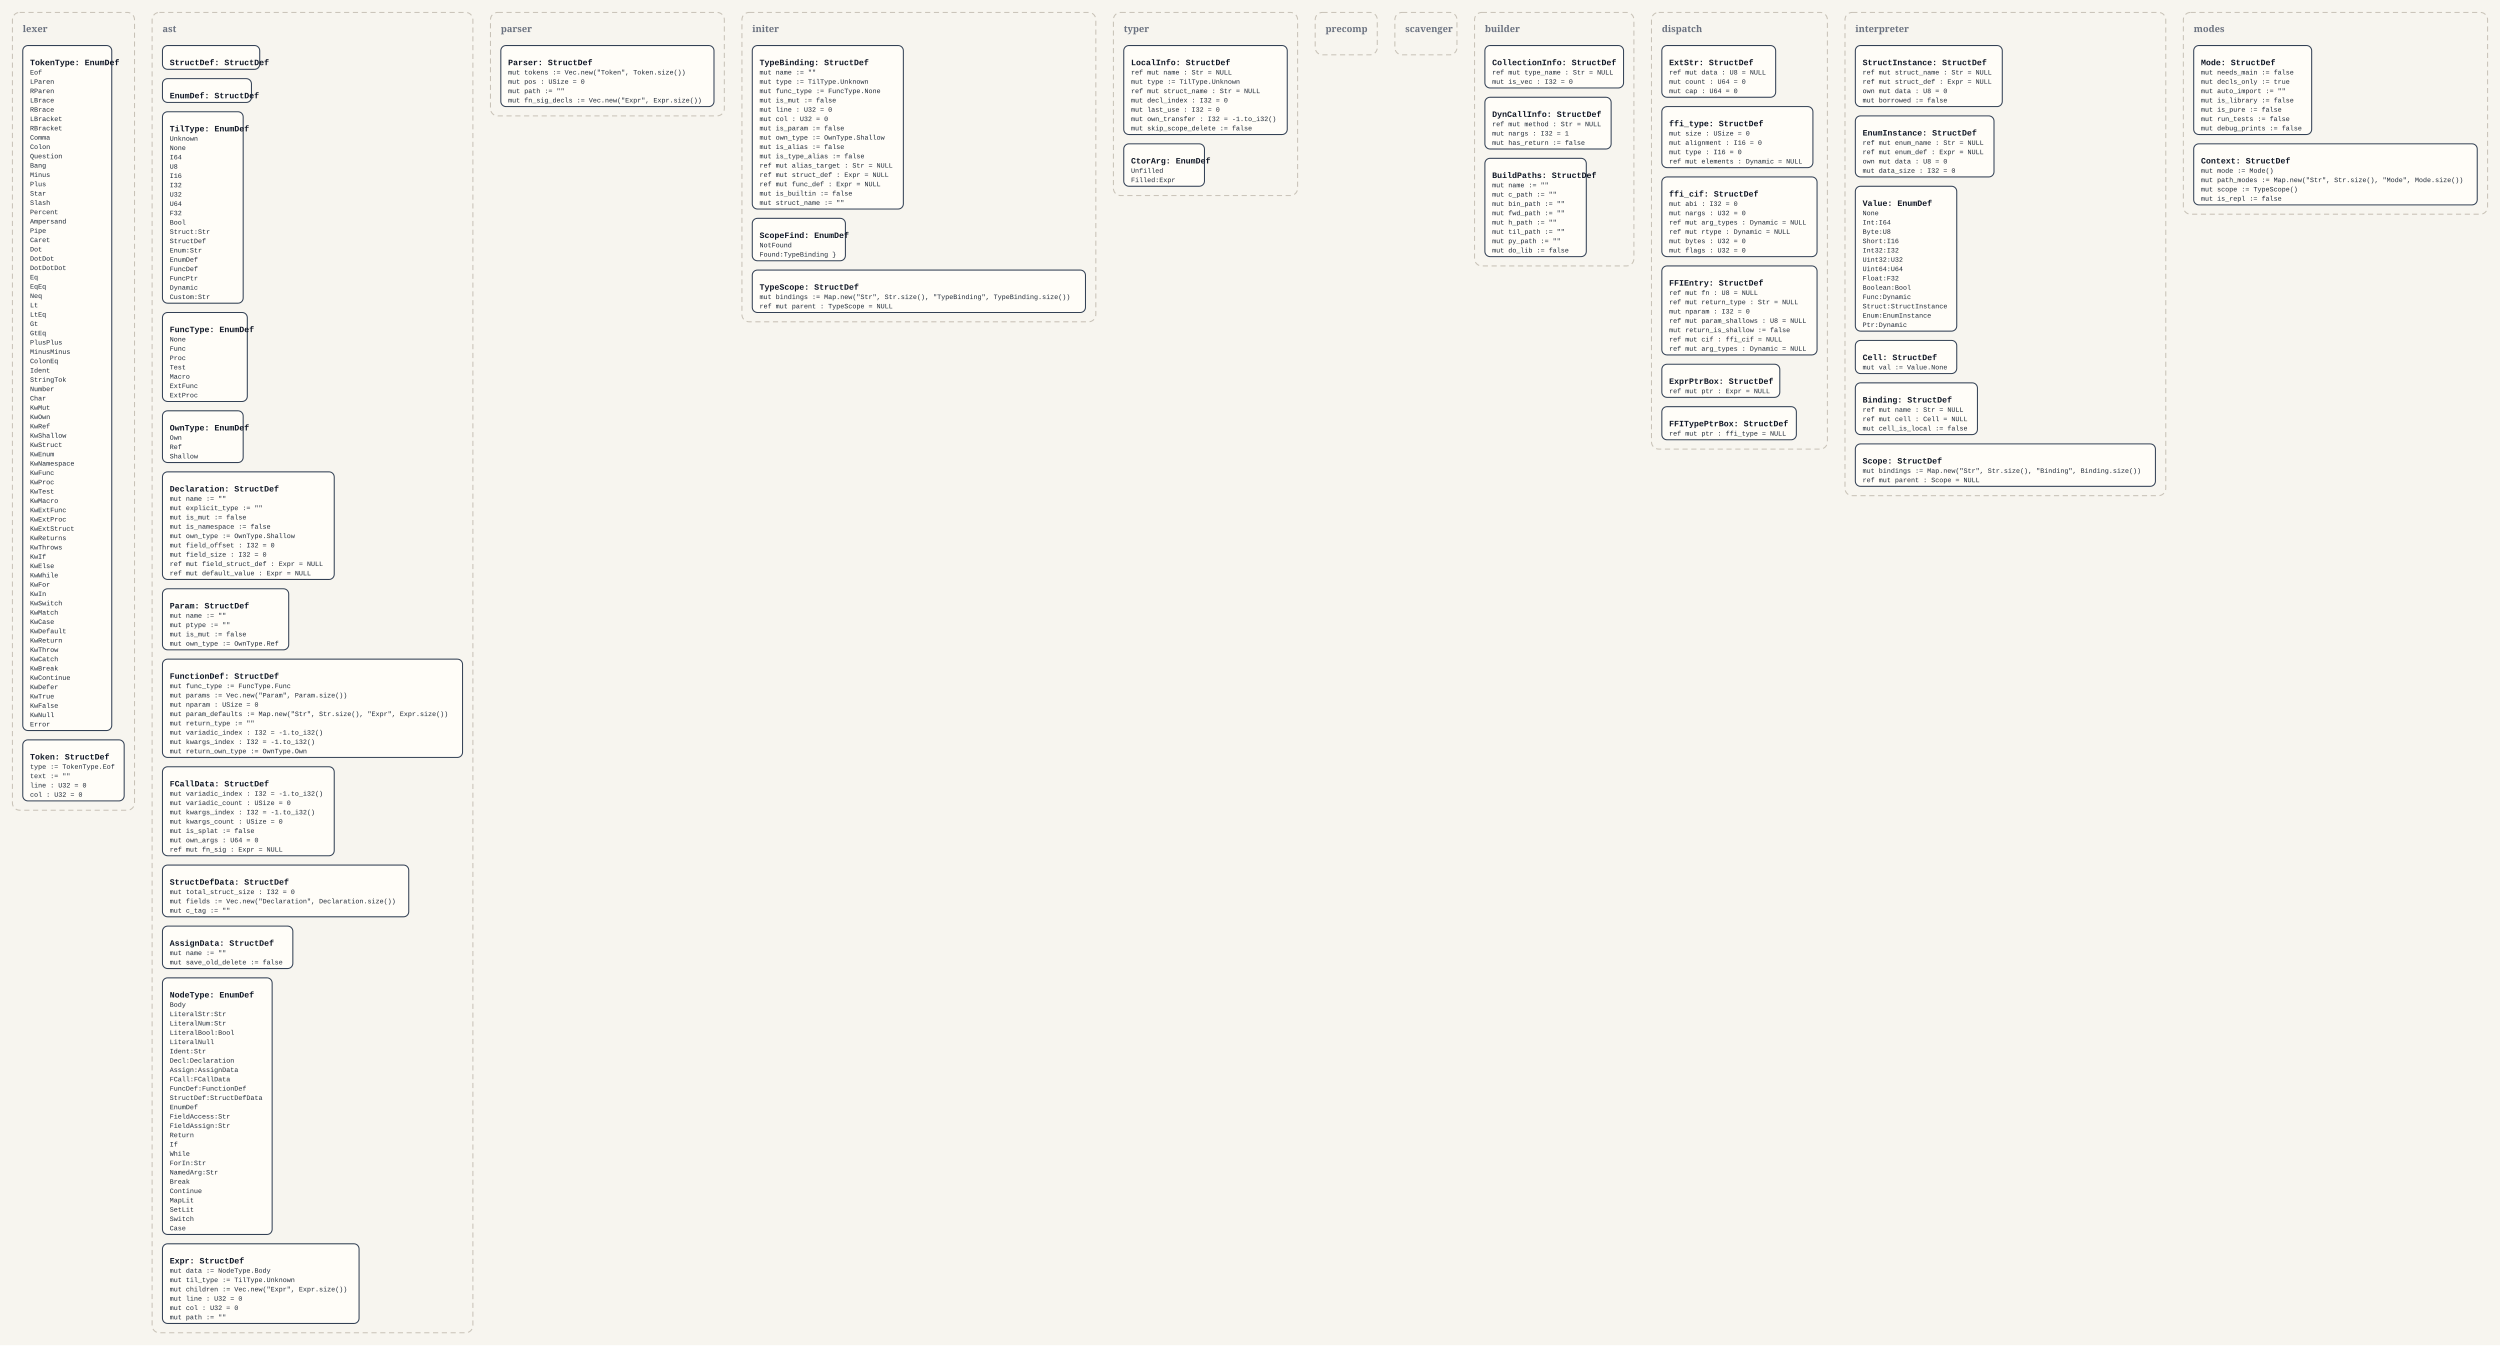
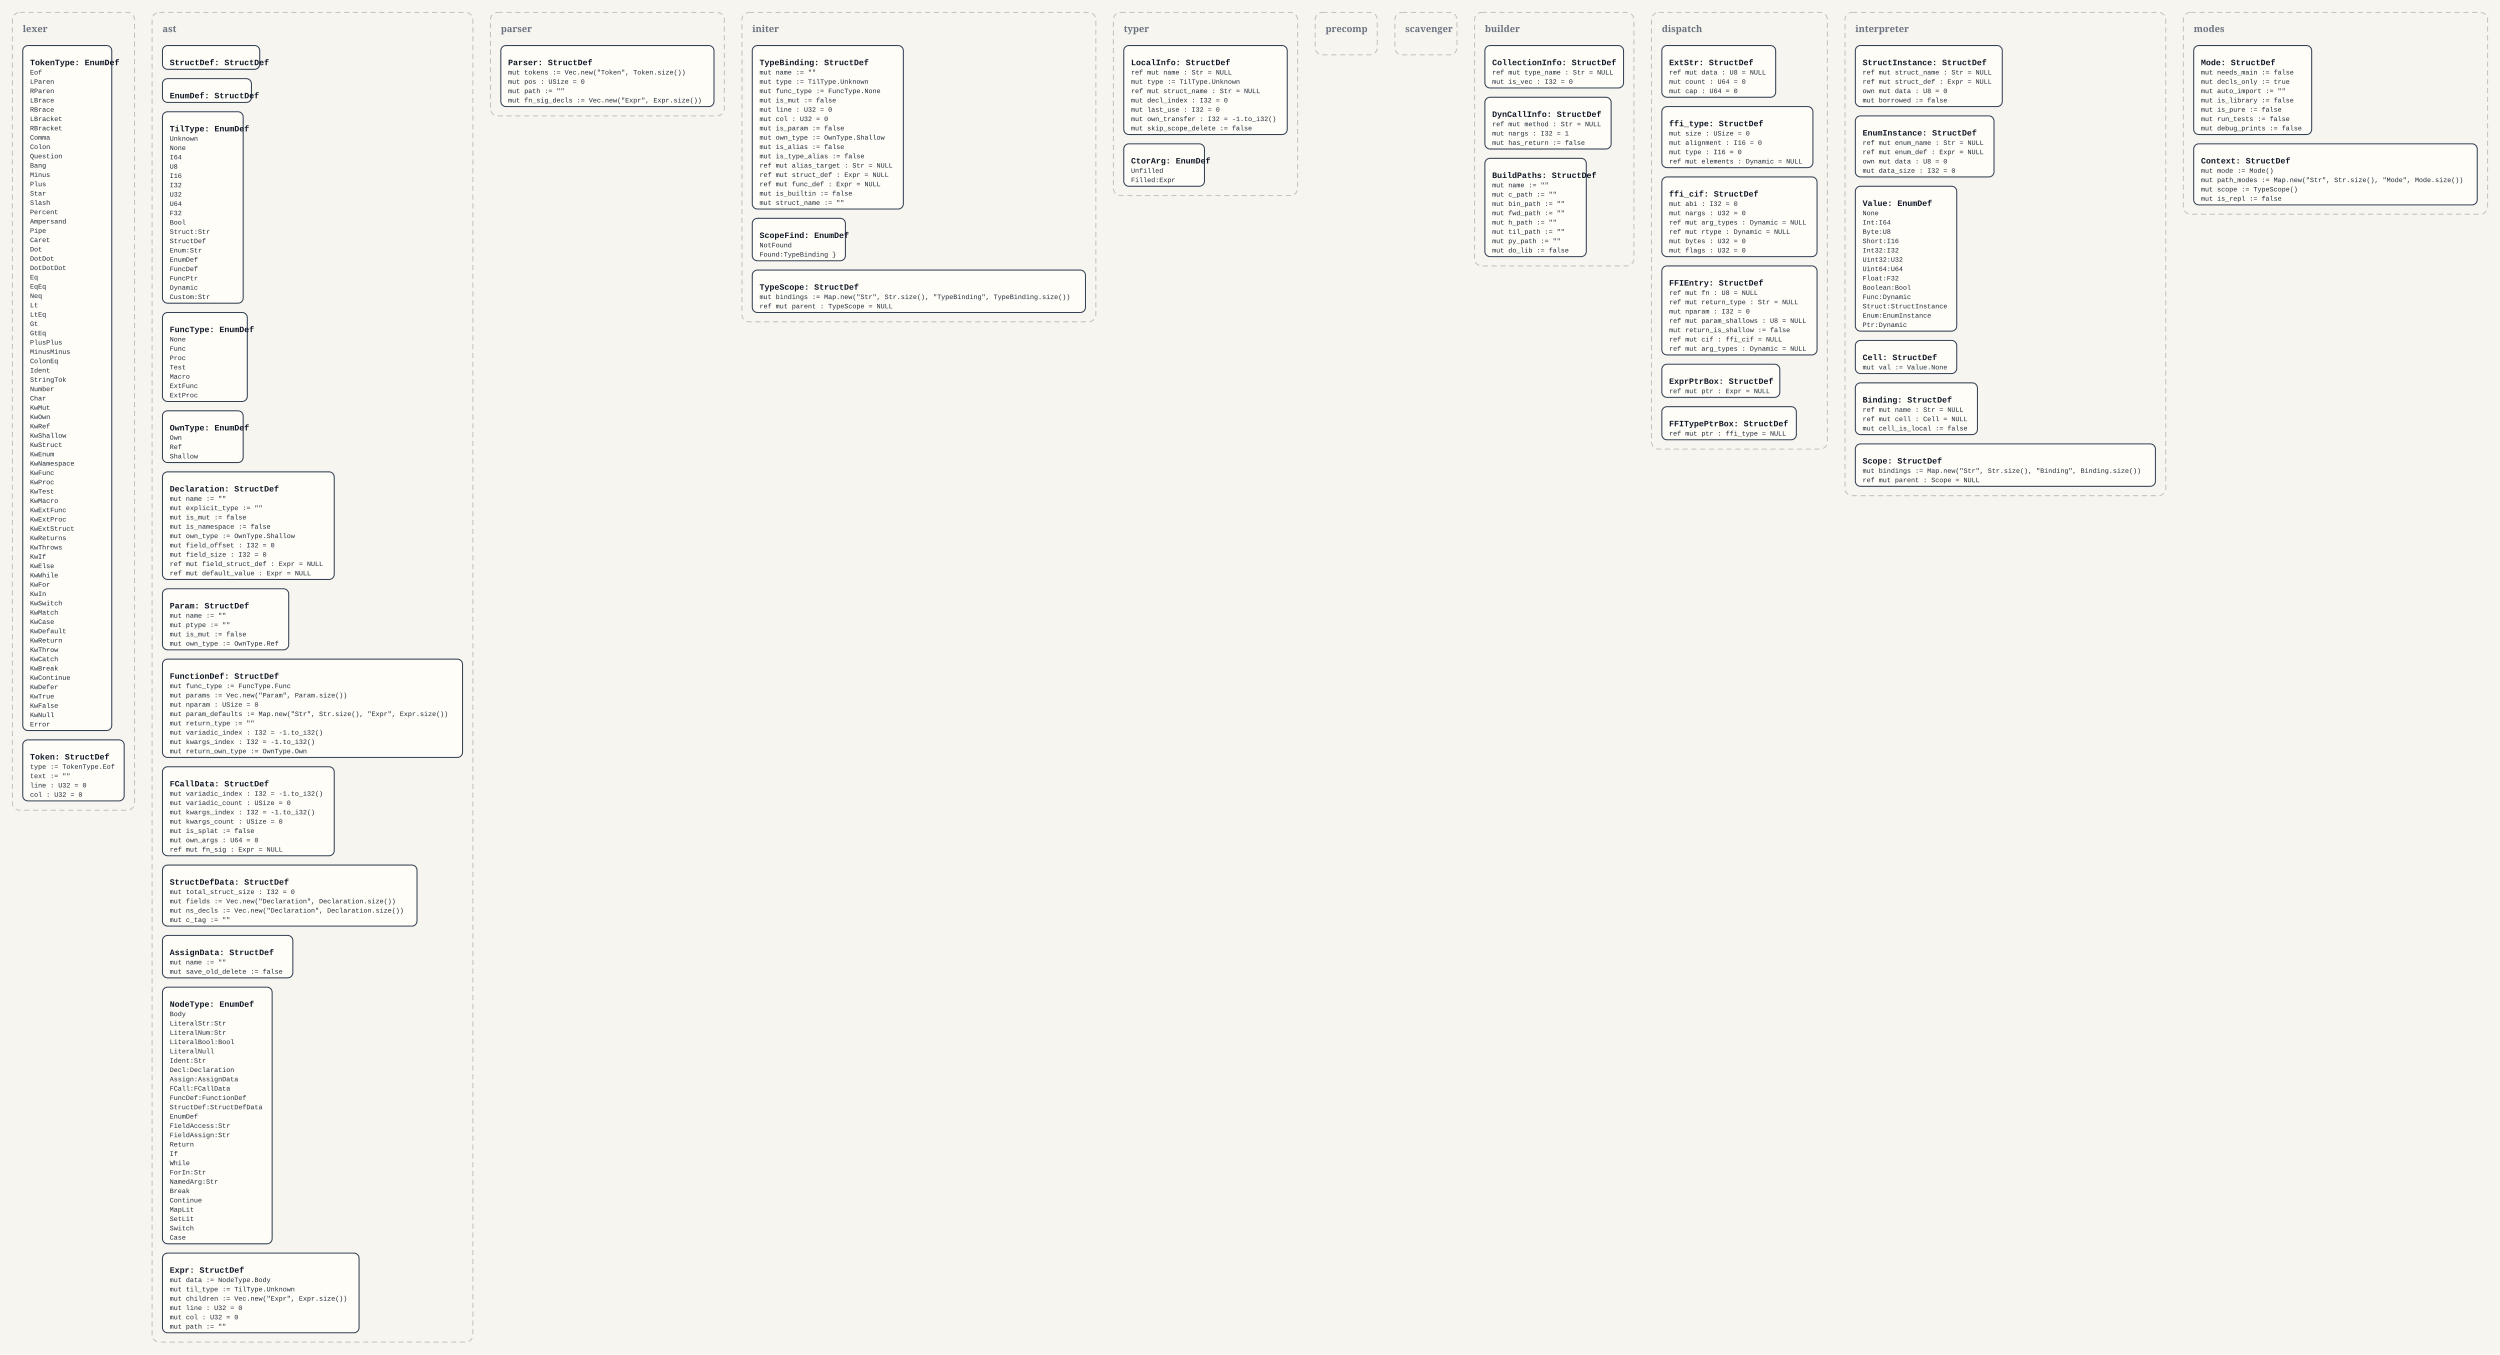
- <svg xmlns="http://www.w3.org/2000/svg" width="4832" height="2600" viewBox="0 0 4832 2600">
+ <svg xmlns="http://www.w3.org/2000/svg" width="4832" height="2618" viewBox="0 0 4832 2618">
  <defs>
    <style>
      .bg { fill: #f7f5ef; }
      .panel { fill: none; stroke: #c8c2b7; stroke-width: 2; stroke-dasharray: 10 7; }
      .panel-label { font: 700 18px Georgia, serif; fill: #6b7280; }
      .box { fill: #fffdf8; stroke: #334155; stroke-width: 2; }
      .title { font: 700 16px 'Courier New', monospace; fill: #111827; }
      .line { font: 13px 'Courier New', monospace; fill: #1f2937; }
    </style>
  </defs>
-   <rect class="bg" x="0" y="0" width="4832" height="2600" />
+   <rect class="bg" x="0" y="0" width="4832" height="2618" />
  <rect x="24" y="24" width="236" height="1542" rx="14" ry="14" class="panel" />
  <text x="44" y="62" class="panel-label">lexer</text>
  <rect x="44" y="88" width="172" height="1324" rx="10" ry="10" class="box" />
  <text x="58" y="126" class="title">TokenType: EnumDef</text>
  <text x="58" y="144" class="line">Eof</text>
  <text x="58" y="162" class="line">LParen</text>
  <text x="58" y="180" class="line">RParen</text>
  <text x="58" y="198" class="line">LBrace</text>
  <text x="58" y="216" class="line">RBrace</text>
  <text x="58" y="234" class="line">LBracket</text>
  <text x="58" y="252" class="line">RBracket</text>
  <text x="58" y="270" class="line">Comma</text>
  <text x="58" y="288" class="line">Colon</text>
  <text x="58" y="306" class="line">Question</text>
  <text x="58" y="324" class="line">Bang</text>
  <text x="58" y="342" class="line">Minus</text>
  <text x="58" y="360" class="line">Plus</text>
  <text x="58" y="378" class="line">Star</text>
  <text x="58" y="396" class="line">Slash</text>
  <text x="58" y="414" class="line">Percent</text>
  <text x="58" y="432" class="line">Ampersand</text>
  <text x="58" y="450" class="line">Pipe</text>
  <text x="58" y="468" class="line">Caret</text>
  <text x="58" y="486" class="line">Dot</text>
  <text x="58" y="504" class="line">DotDot</text>
  <text x="58" y="522" class="line">DotDotDot</text>
  <text x="58" y="540" class="line">Eq</text>
  <text x="58" y="558" class="line">EqEq</text>
  <text x="58" y="576" class="line">Neq</text>
  <text x="58" y="594" class="line">Lt</text>
  <text x="58" y="612" class="line">LtEq</text>
  <text x="58" y="630" class="line">Gt</text>
  <text x="58" y="648" class="line">GtEq</text>
  <text x="58" y="666" class="line">PlusPlus</text>
  <text x="58" y="684" class="line">MinusMinus</text>
  <text x="58" y="702" class="line">ColonEq</text>
  <text x="58" y="720" class="line">Ident</text>
  <text x="58" y="738" class="line">StringTok</text>
  <text x="58" y="756" class="line">Number</text>
  <text x="58" y="774" class="line">Char</text>
  <text x="58" y="792" class="line">KwMut</text>
  <text x="58" y="810" class="line">KwOwn</text>
  <text x="58" y="828" class="line">KwRef</text>
  <text x="58" y="846" class="line">KwShallow</text>
  <text x="58" y="864" class="line">KwStruct</text>
  <text x="58" y="882" class="line">KwEnum</text>
  <text x="58" y="900" class="line">KwNamespace</text>
  <text x="58" y="918" class="line">KwFunc</text>
  <text x="58" y="936" class="line">KwProc</text>
  <text x="58" y="954" class="line">KwTest</text>
  <text x="58" y="972" class="line">KwMacro</text>
  <text x="58" y="990" class="line">KwExtFunc</text>
  <text x="58" y="1008" class="line">KwExtProc</text>
  <text x="58" y="1026" class="line">KwExtStruct</text>
  <text x="58" y="1044" class="line">KwReturns</text>
  <text x="58" y="1062" class="line">KwThrows</text>
  <text x="58" y="1080" class="line">KwIf</text>
  <text x="58" y="1098" class="line">KwElse</text>
  <text x="58" y="1116" class="line">KwWhile</text>
  <text x="58" y="1134" class="line">KwFor</text>
  <text x="58" y="1152" class="line">KwIn</text>
  <text x="58" y="1170" class="line">KwSwitch</text>
  <text x="58" y="1188" class="line">KwMatch</text>
  <text x="58" y="1206" class="line">KwCase</text>
  <text x="58" y="1224" class="line">KwDefault</text>
  <text x="58" y="1242" class="line">KwReturn</text>
  <text x="58" y="1260" class="line">KwThrow</text>
  <text x="58" y="1278" class="line">KwCatch</text>
  <text x="58" y="1296" class="line">KwBreak</text>
  <text x="58" y="1314" class="line">KwContinue</text>
  <text x="58" y="1332" class="line">KwDefer</text>
  <text x="58" y="1350" class="line">KwTrue</text>
  <text x="58" y="1368" class="line">KwFalse</text>
  <text x="58" y="1386" class="line">KwNull</text>
  <text x="58" y="1404" class="line">Error</text>
  <rect x="44" y="1430" width="196" height="118" rx="10" ry="10" class="box" />
  <text x="58" y="1468" class="title">Token: StructDef</text>
  <text x="58" y="1486" class="line">type := TokenType.Eof</text>
  <text x="58" y="1504" class="line">text := ""</text>
  <text x="58" y="1522" class="line">line : U32 = 0</text>
  <text x="58" y="1540" class="line">col : U32 = 0</text>
-   <rect x="294" y="24" width="620" height="2552" rx="14" ry="14" class="panel" />
+   <rect x="294" y="24" width="620" height="2570" rx="14" ry="14" class="panel" />
  <text x="314" y="62" class="panel-label">ast</text>
  <rect x="314" y="88" width="188" height="46" rx="10" ry="10" class="box" />
  <text x="328" y="126" class="title">StructDef: StructDef</text>
  <rect x="314" y="152" width="172" height="46" rx="10" ry="10" class="box" />
  <text x="328" y="190" class="title">EnumDef: StructDef</text>
  <rect x="314" y="216" width="156" height="370" rx="10" ry="10" class="box" />
  <text x="328" y="254" class="title">TilType: EnumDef</text>
  <text x="328" y="272" class="line">Unknown</text>
  <text x="328" y="290" class="line">None</text>
  <text x="328" y="308" class="line">I64</text>
  <text x="328" y="326" class="line">U8</text>
  <text x="328" y="344" class="line">I16</text>
  <text x="328" y="362" class="line">I32</text>
  <text x="328" y="380" class="line">U32</text>
  <text x="328" y="398" class="line">U64</text>
  <text x="328" y="416" class="line">F32</text>
  <text x="328" y="434" class="line">Bool</text>
  <text x="328" y="452" class="line">Struct:Str</text>
  <text x="328" y="470" class="line">StructDef</text>
  <text x="328" y="488" class="line">Enum:Str</text>
  <text x="328" y="506" class="line">EnumDef</text>
  <text x="328" y="524" class="line">FuncDef</text>
  <text x="328" y="542" class="line">FuncPtr</text>
  <text x="328" y="560" class="line">Dynamic</text>
  <text x="328" y="578" class="line">Custom:Str</text>
  <rect x="314" y="604" width="164" height="172" rx="10" ry="10" class="box" />
  <text x="328" y="642" class="title">FuncType: EnumDef</text>
  <text x="328" y="660" class="line">None</text>
  <text x="328" y="678" class="line">Func</text>
  <text x="328" y="696" class="line">Proc</text>
  <text x="328" y="714" class="line">Test</text>
  <text x="328" y="732" class="line">Macro</text>
  <text x="328" y="750" class="line">ExtFunc</text>
  <text x="328" y="768" class="line">ExtProc</text>
  <rect x="314" y="794" width="156" height="100" rx="10" ry="10" class="box" />
  <text x="328" y="832" class="title">OwnType: EnumDef</text>
  <text x="328" y="850" class="line">Own</text>
  <text x="328" y="868" class="line">Ref</text>
  <text x="328" y="886" class="line">Shallow</text>
  <rect x="314" y="912" width="332" height="208" rx="10" ry="10" class="box" />
  <text x="328" y="950" class="title">Declaration: StructDef</text>
  <text x="328" y="968" class="line">mut name := ""</text>
  <text x="328" y="986" class="line">mut explicit_type := ""</text>
  <text x="328" y="1004" class="line">mut is_mut := false</text>
  <text x="328" y="1022" class="line">mut is_namespace := false</text>
  <text x="328" y="1040" class="line">mut own_type := OwnType.Shallow</text>
  <text x="328" y="1058" class="line">mut field_offset : I32 = 0</text>
  <text x="328" y="1076" class="line">mut field_size : I32 = 0</text>
  <text x="328" y="1094" class="line">ref mut field_struct_def : Expr = NULL</text>
  <text x="328" y="1112" class="line">ref mut default_value : Expr = NULL</text>
  <rect x="314" y="1138" width="244" height="118" rx="10" ry="10" class="box" />
  <text x="328" y="1176" class="title">Param: StructDef</text>
  <text x="328" y="1194" class="line">mut name := ""</text>
  <text x="328" y="1212" class="line">mut ptype := ""</text>
  <text x="328" y="1230" class="line">mut is_mut := false</text>
  <text x="328" y="1248" class="line">mut own_type := OwnType.Ref</text>
  <rect x="314" y="1274" width="580" height="190" rx="10" ry="10" class="box" />
  <text x="328" y="1312" class="title">FunctionDef: StructDef</text>
  <text x="328" y="1330" class="line">mut func_type := FuncType.Func</text>
  <text x="328" y="1348" class="line">mut params := Vec.new("Param", Param.size())</text>
  <text x="328" y="1366" class="line">mut nparam : USize = 0</text>
  <text x="328" y="1384" class="line">mut param_defaults := Map.new("Str", Str.size(), "Expr", Expr.size())</text>
  <text x="328" y="1402" class="line">mut return_type := ""</text>
  <text x="328" y="1420" class="line">mut variadic_index : I32 = -1.to_i32()</text>
  <text x="328" y="1438" class="line">mut kwargs_index : I32 = -1.to_i32()</text>
  <text x="328" y="1456" class="line">mut return_own_type := OwnType.Own</text>
  <rect x="314" y="1482" width="332" height="172" rx="10" ry="10" class="box" />
  <text x="328" y="1520" class="title">FCallData: StructDef</text>
  <text x="328" y="1538" class="line">mut variadic_index : I32 = -1.to_i32()</text>
  <text x="328" y="1556" class="line">mut variadic_count : USize = 0</text>
  <text x="328" y="1574" class="line">mut kwargs_index : I32 = -1.to_i32()</text>
  <text x="328" y="1592" class="line">mut kwargs_count : USize = 0</text>
  <text x="328" y="1610" class="line">mut is_splat := false</text>
  <text x="328" y="1628" class="line">mut own_args : U64 = 0</text>
  <text x="328" y="1646" class="line">ref mut fn_sig : Expr = NULL</text>
-   <rect x="314" y="1672" width="476" height="100" rx="10" ry="10" class="box" />
+   <rect x="314" y="1672" width="492" height="118" rx="10" ry="10" class="box" />
  <text x="328" y="1710" class="title">StructDefData: StructDef</text>
  <text x="328" y="1728" class="line">mut total_struct_size : I32 = 0</text>
  <text x="328" y="1746" class="line">mut fields := Vec.new("Declaration", Declaration.size())</text>
-   <text x="328" y="1764" class="line">mut c_tag := ""</text>
-   <rect x="314" y="1790" width="252" height="82" rx="10" ry="10" class="box" />
-   <text x="328" y="1828" class="title">AssignData: StructDef</text>
-   <text x="328" y="1846" class="line">mut name := ""</text>
-   <text x="328" y="1864" class="line">mut save_old_delete := false</text>
-   <rect x="314" y="1890" width="212" height="496" rx="10" ry="10" class="box" />
-   <text x="328" y="1928" class="title">NodeType: EnumDef</text>
-   <text x="328" y="1946" class="line">Body</text>
-   <text x="328" y="1964" class="line">LiteralStr:Str</text>
-   <text x="328" y="1982" class="line">LiteralNum:Str</text>
-   <text x="328" y="2000" class="line">LiteralBool:Bool</text>
-   <text x="328" y="2018" class="line">LiteralNull</text>
-   <text x="328" y="2036" class="line">Ident:Str</text>
-   <text x="328" y="2054" class="line">Decl:Declaration</text>
-   <text x="328" y="2072" class="line">Assign:AssignData</text>
-   <text x="328" y="2090" class="line">FCall:FCallData</text>
-   <text x="328" y="2108" class="line">FuncDef:FunctionDef</text>
-   <text x="328" y="2126" class="line">StructDef:StructDefData</text>
-   <text x="328" y="2144" class="line">EnumDef</text>
-   <text x="328" y="2162" class="line">FieldAccess:Str</text>
-   <text x="328" y="2180" class="line">FieldAssign:Str</text>
-   <text x="328" y="2198" class="line">Return</text>
-   <text x="328" y="2216" class="line">If</text>
-   <text x="328" y="2234" class="line">While</text>
-   <text x="328" y="2252" class="line">ForIn:Str</text>
-   <text x="328" y="2270" class="line">NamedArg:Str</text>
-   <text x="328" y="2288" class="line">Break</text>
-   <text x="328" y="2306" class="line">Continue</text>
-   <text x="328" y="2324" class="line">MapLit</text>
-   <text x="328" y="2342" class="line">SetLit</text>
-   <text x="328" y="2360" class="line">Switch</text>
-   <text x="328" y="2378" class="line">Case</text>
-   <rect x="314" y="2404" width="380" height="154" rx="10" ry="10" class="box" />
-   <text x="328" y="2442" class="title">Expr: StructDef</text>
-   <text x="328" y="2460" class="line">mut data := NodeType.Body</text>
-   <text x="328" y="2478" class="line">mut til_type := TilType.Unknown</text>
-   <text x="328" y="2496" class="line">mut children := Vec.new("Expr", Expr.size())</text>
-   <text x="328" y="2514" class="line">mut line : U32 = 0</text>
-   <text x="328" y="2532" class="line">mut col : U32 = 0</text>
-   <text x="328" y="2550" class="line">mut path := ""</text>
+   <text x="328" y="1764" class="line">mut ns_decls := Vec.new("Declaration", Declaration.size())</text>
+   <text x="328" y="1782" class="line">mut c_tag := ""</text>
+   <rect x="314" y="1808" width="252" height="82" rx="10" ry="10" class="box" />
+   <text x="328" y="1846" class="title">AssignData: StructDef</text>
+   <text x="328" y="1864" class="line">mut name := ""</text>
+   <text x="328" y="1882" class="line">mut save_old_delete := false</text>
+   <rect x="314" y="1908" width="212" height="496" rx="10" ry="10" class="box" />
+   <text x="328" y="1946" class="title">NodeType: EnumDef</text>
+   <text x="328" y="1964" class="line">Body</text>
+   <text x="328" y="1982" class="line">LiteralStr:Str</text>
+   <text x="328" y="2000" class="line">LiteralNum:Str</text>
+   <text x="328" y="2018" class="line">LiteralBool:Bool</text>
+   <text x="328" y="2036" class="line">LiteralNull</text>
+   <text x="328" y="2054" class="line">Ident:Str</text>
+   <text x="328" y="2072" class="line">Decl:Declaration</text>
+   <text x="328" y="2090" class="line">Assign:AssignData</text>
+   <text x="328" y="2108" class="line">FCall:FCallData</text>
+   <text x="328" y="2126" class="line">FuncDef:FunctionDef</text>
+   <text x="328" y="2144" class="line">StructDef:StructDefData</text>
+   <text x="328" y="2162" class="line">EnumDef</text>
+   <text x="328" y="2180" class="line">FieldAccess:Str</text>
+   <text x="328" y="2198" class="line">FieldAssign:Str</text>
+   <text x="328" y="2216" class="line">Return</text>
+   <text x="328" y="2234" class="line">If</text>
+   <text x="328" y="2252" class="line">While</text>
+   <text x="328" y="2270" class="line">ForIn:Str</text>
+   <text x="328" y="2288" class="line">NamedArg:Str</text>
+   <text x="328" y="2306" class="line">Break</text>
+   <text x="328" y="2324" class="line">Continue</text>
+   <text x="328" y="2342" class="line">MapLit</text>
+   <text x="328" y="2360" class="line">SetLit</text>
+   <text x="328" y="2378" class="line">Switch</text>
+   <text x="328" y="2396" class="line">Case</text>
+   <rect x="314" y="2422" width="380" height="154" rx="10" ry="10" class="box" />
+   <text x="328" y="2460" class="title">Expr: StructDef</text>
+   <text x="328" y="2478" class="line">mut data := NodeType.Body</text>
+   <text x="328" y="2496" class="line">mut til_type := TilType.Unknown</text>
+   <text x="328" y="2514" class="line">mut children := Vec.new("Expr", Expr.size())</text>
+   <text x="328" y="2532" class="line">mut line : U32 = 0</text>
+   <text x="328" y="2550" class="line">mut col : U32 = 0</text>
+   <text x="328" y="2568" class="line">mut path := ""</text>
  <rect x="948" y="24" width="452" height="200" rx="14" ry="14" class="panel" />
  <text x="968" y="62" class="panel-label">parser</text>
  <rect x="968" y="88" width="412" height="118" rx="10" ry="10" class="box" />
  <text x="982" y="126" class="title">Parser: StructDef</text>
  <text x="982" y="144" class="line">mut tokens := Vec.new("Token", Token.size())</text>
  <text x="982" y="162" class="line">mut pos : USize = 0</text>
  <text x="982" y="180" class="line">mut path := ""</text>
  <text x="982" y="198" class="line">mut fn_sig_decls := Vec.new("Expr", Expr.size())</text>
  <rect x="1434" y="24" width="684" height="598" rx="14" ry="14" class="panel" />
  <text x="1454" y="62" class="panel-label">initer</text>
  <rect x="1454" y="88" width="292" height="316" rx="10" ry="10" class="box" />
  <text x="1468" y="126" class="title">TypeBinding: StructDef</text>
  <text x="1468" y="144" class="line">mut name := ""</text>
  <text x="1468" y="162" class="line">mut type := TilType.Unknown</text>
  <text x="1468" y="180" class="line">mut func_type := FuncType.None</text>
  <text x="1468" y="198" class="line">mut is_mut := false</text>
  <text x="1468" y="216" class="line">mut line : U32 = 0</text>
  <text x="1468" y="234" class="line">mut col : U32 = 0</text>
  <text x="1468" y="252" class="line">mut is_param := false</text>
  <text x="1468" y="270" class="line">mut own_type := OwnType.Shallow</text>
  <text x="1468" y="288" class="line">mut is_alias := false</text>
  <text x="1468" y="306" class="line">mut is_type_alias := false</text>
  <text x="1468" y="324" class="line">ref mut alias_target : Str = NULL</text>
  <text x="1468" y="342" class="line">ref mut struct_def : Expr = NULL</text>
  <text x="1468" y="360" class="line">ref mut func_def : Expr = NULL</text>
  <text x="1468" y="378" class="line">mut is_builtin := false</text>
  <text x="1468" y="396" class="line">mut struct_name := ""</text>
  <rect x="1454" y="422" width="180" height="82" rx="10" ry="10" class="box" />
  <text x="1468" y="460" class="title">ScopeFind: EnumDef</text>
  <text x="1468" y="478" class="line">NotFound</text>
  <text x="1468" y="496" class="line">Found:TypeBinding }</text>
  <rect x="1454" y="522" width="644" height="82" rx="10" ry="10" class="box" />
  <text x="1468" y="560" class="title">TypeScope: StructDef</text>
  <text x="1468" y="578" class="line">mut bindings := Map.new("Str", Str.size(), "TypeBinding", TypeBinding.size())</text>
  <text x="1468" y="596" class="line">ref mut parent : TypeScope = NULL</text>
  <rect x="2152" y="24" width="356" height="354" rx="14" ry="14" class="panel" />
  <text x="2172" y="62" class="panel-label">typer</text>
  <rect x="2172" y="88" width="316" height="172" rx="10" ry="10" class="box" />
  <text x="2186" y="126" class="title">LocalInfo: StructDef</text>
  <text x="2186" y="144" class="line">ref mut name : Str = NULL</text>
  <text x="2186" y="162" class="line">mut type := TilType.Unknown</text>
  <text x="2186" y="180" class="line">ref mut struct_name : Str = NULL</text>
  <text x="2186" y="198" class="line">mut decl_index : I32 = 0</text>
  <text x="2186" y="216" class="line">mut last_use : I32 = 0</text>
  <text x="2186" y="234" class="line">mut own_transfer : I32 = -1.to_i32()</text>
  <text x="2186" y="252" class="line">mut skip_scope_delete := false</text>
  <rect x="2172" y="278" width="156" height="82" rx="10" ry="10" class="box" />
  <text x="2186" y="316" class="title">CtorArg: EnumDef</text>
  <text x="2186" y="334" class="line">Unfilled</text>
  <text x="2186" y="352" class="line">Filled:Expr</text>
  <rect x="2542" y="24" width="120" height="82" rx="14" ry="14" class="panel" />
  <text x="2562" y="62" class="panel-label">precomp</text>
  <rect x="2696" y="24" width="120" height="82" rx="14" ry="14" class="panel" />
  <text x="2716" y="62" class="panel-label">scavenger</text>
  <rect x="2850" y="24" width="308" height="490" rx="14" ry="14" class="panel" />
  <text x="2870" y="62" class="panel-label">builder</text>
  <rect x="2870" y="88" width="268" height="82" rx="10" ry="10" class="box" />
  <text x="2884" y="126" class="title">CollectionInfo: StructDef</text>
  <text x="2884" y="144" class="line">ref mut type_name : Str = NULL</text>
  <text x="2884" y="162" class="line">mut is_vec : I32 = 0</text>
  <rect x="2870" y="188" width="244" height="100" rx="10" ry="10" class="box" />
  <text x="2884" y="226" class="title">DynCallInfo: StructDef</text>
  <text x="2884" y="244" class="line">ref mut method : Str = NULL</text>
  <text x="2884" y="262" class="line">mut nargs : I32 = 1</text>
  <text x="2884" y="280" class="line">mut has_return := false</text>
  <rect x="2870" y="306" width="196" height="190" rx="10" ry="10" class="box" />
  <text x="2884" y="344" class="title">BuildPaths: StructDef</text>
  <text x="2884" y="362" class="line">mut name := ""</text>
  <text x="2884" y="380" class="line">mut c_path := ""</text>
  <text x="2884" y="398" class="line">mut bin_path := ""</text>
  <text x="2884" y="416" class="line">mut fwd_path := ""</text>
  <text x="2884" y="434" class="line">mut h_path := ""</text>
  <text x="2884" y="452" class="line">mut til_path := ""</text>
  <text x="2884" y="470" class="line">mut py_path := ""</text>
  <text x="2884" y="488" class="line">mut do_lib := false</text>
  <rect x="3192" y="24" width="340" height="844" rx="14" ry="14" class="panel" />
  <text x="3212" y="62" class="panel-label">dispatch</text>
  <rect x="3212" y="88" width="220" height="100" rx="10" ry="10" class="box" />
  <text x="3226" y="126" class="title">ExtStr: StructDef</text>
  <text x="3226" y="144" class="line">ref mut data : U8 = NULL</text>
  <text x="3226" y="162" class="line">mut count : U64 = 0</text>
  <text x="3226" y="180" class="line">mut cap : U64 = 0</text>
  <rect x="3212" y="206" width="292" height="118" rx="10" ry="10" class="box" />
  <text x="3226" y="244" class="title">ffi_type: StructDef</text>
  <text x="3226" y="262" class="line">mut size : USize = 0</text>
  <text x="3226" y="280" class="line">mut alignment : I16 = 0</text>
  <text x="3226" y="298" class="line">mut type : I16 = 0</text>
  <text x="3226" y="316" class="line">ref mut elements : Dynamic = NULL</text>
  <rect x="3212" y="342" width="300" height="154" rx="10" ry="10" class="box" />
  <text x="3226" y="380" class="title">ffi_cif: StructDef</text>
  <text x="3226" y="398" class="line">mut abi : I32 = 0</text>
  <text x="3226" y="416" class="line">mut nargs : U32 = 0</text>
  <text x="3226" y="434" class="line">ref mut arg_types : Dynamic = NULL</text>
  <text x="3226" y="452" class="line">ref mut rtype : Dynamic = NULL</text>
  <text x="3226" y="470" class="line">mut bytes : U32 = 0</text>
  <text x="3226" y="488" class="line">mut flags : U32 = 0</text>
  <rect x="3212" y="514" width="300" height="172" rx="10" ry="10" class="box" />
  <text x="3226" y="552" class="title">FFIEntry: StructDef</text>
  <text x="3226" y="570" class="line">ref mut fn : U8 = NULL</text>
  <text x="3226" y="588" class="line">ref mut return_type : Str = NULL</text>
  <text x="3226" y="606" class="line">mut nparam : I32 = 0</text>
  <text x="3226" y="624" class="line">ref mut param_shallows : U8 = NULL</text>
  <text x="3226" y="642" class="line">mut return_is_shallow := false</text>
  <text x="3226" y="660" class="line">ref mut cif : ffi_cif = NULL</text>
  <text x="3226" y="678" class="line">ref mut arg_types : Dynamic = NULL</text>
  <rect x="3212" y="704" width="228" height="64" rx="10" ry="10" class="box" />
  <text x="3226" y="742" class="title">ExprPtrBox: StructDef</text>
  <text x="3226" y="760" class="line">ref mut ptr : Expr = NULL</text>
  <rect x="3212" y="786" width="260" height="64" rx="10" ry="10" class="box" />
  <text x="3226" y="824" class="title">FFITypePtrBox: StructDef</text>
  <text x="3226" y="842" class="line">ref mut ptr : ffi_type = NULL</text>
  <rect x="3566" y="24" width="620" height="934" rx="14" ry="14" class="panel" />
  <text x="3586" y="62" class="panel-label">interpreter</text>
  <rect x="3586" y="88" width="284" height="118" rx="10" ry="10" class="box" />
  <text x="3600" y="126" class="title">StructInstance: StructDef</text>
  <text x="3600" y="144" class="line">ref mut struct_name : Str = NULL</text>
  <text x="3600" y="162" class="line">ref mut struct_def : Expr = NULL</text>
  <text x="3600" y="180" class="line">own mut data : U8 = 0</text>
  <text x="3600" y="198" class="line">mut borrowed := false</text>
  <rect x="3586" y="224" width="268" height="118" rx="10" ry="10" class="box" />
  <text x="3600" y="262" class="title">EnumInstance: StructDef</text>
  <text x="3600" y="280" class="line">ref mut enum_name : Str = NULL</text>
  <text x="3600" y="298" class="line">ref mut enum_def : Expr = NULL</text>
  <text x="3600" y="316" class="line">own mut data : U8 = 0</text>
  <text x="3600" y="334" class="line">mut data_size : I32 = 0</text>
  <rect x="3586" y="360" width="196" height="280" rx="10" ry="10" class="box" />
  <text x="3600" y="398" class="title">Value: EnumDef</text>
  <text x="3600" y="416" class="line">None</text>
  <text x="3600" y="434" class="line">Int:I64</text>
  <text x="3600" y="452" class="line">Byte:U8</text>
  <text x="3600" y="470" class="line">Short:I16</text>
  <text x="3600" y="488" class="line">Int32:I32</text>
  <text x="3600" y="506" class="line">Uint32:U32</text>
  <text x="3600" y="524" class="line">Uint64:U64</text>
  <text x="3600" y="542" class="line">Float:F32</text>
  <text x="3600" y="560" class="line">Boolean:Bool</text>
  <text x="3600" y="578" class="line">Func:Dynamic</text>
  <text x="3600" y="596" class="line">Struct:StructInstance</text>
  <text x="3600" y="614" class="line">Enum:EnumInstance</text>
  <text x="3600" y="632" class="line">Ptr:Dynamic</text>
  <rect x="3586" y="658" width="196" height="64" rx="10" ry="10" class="box" />
  <text x="3600" y="696" class="title">Cell: StructDef</text>
  <text x="3600" y="714" class="line">mut val := Value.None</text>
  <rect x="3586" y="740" width="236" height="100" rx="10" ry="10" class="box" />
  <text x="3600" y="778" class="title">Binding: StructDef</text>
  <text x="3600" y="796" class="line">ref mut name : Str = NULL</text>
  <text x="3600" y="814" class="line">ref mut cell : Cell = NULL</text>
  <text x="3600" y="832" class="line">mut cell_is_local := false</text>
  <rect x="3586" y="858" width="580" height="82" rx="10" ry="10" class="box" />
  <text x="3600" y="896" class="title">Scope: StructDef</text>
  <text x="3600" y="914" class="line">mut bindings := Map.new("Str", Str.size(), "Binding", Binding.size())</text>
  <text x="3600" y="932" class="line">ref mut parent : Scope = NULL</text>
  <rect x="4220" y="24" width="588" height="390" rx="14" ry="14" class="panel" />
  <text x="4240" y="62" class="panel-label">modes</text>
  <rect x="4240" y="88" width="228" height="172" rx="10" ry="10" class="box" />
  <text x="4254" y="126" class="title">Mode: StructDef</text>
  <text x="4254" y="144" class="line">mut needs_main := false</text>
  <text x="4254" y="162" class="line">mut decls_only := true</text>
  <text x="4254" y="180" class="line">mut auto_import := ""</text>
  <text x="4254" y="198" class="line">mut is_library := false</text>
  <text x="4254" y="216" class="line">mut is_pure := false</text>
  <text x="4254" y="234" class="line">mut run_tests := false</text>
  <text x="4254" y="252" class="line">mut debug_prints := false</text>
  <rect x="4240" y="278" width="548" height="118" rx="10" ry="10" class="box" />
  <text x="4254" y="316" class="title">Context: StructDef</text>
  <text x="4254" y="334" class="line">mut mode := Mode()</text>
  <text x="4254" y="352" class="line">mut path_modes := Map.new("Str", Str.size(), "Mode", Mode.size())</text>
  <text x="4254" y="370" class="line">mut scope := TypeScope()</text>
  <text x="4254" y="388" class="line">mut is_repl := false</text>
</svg>
